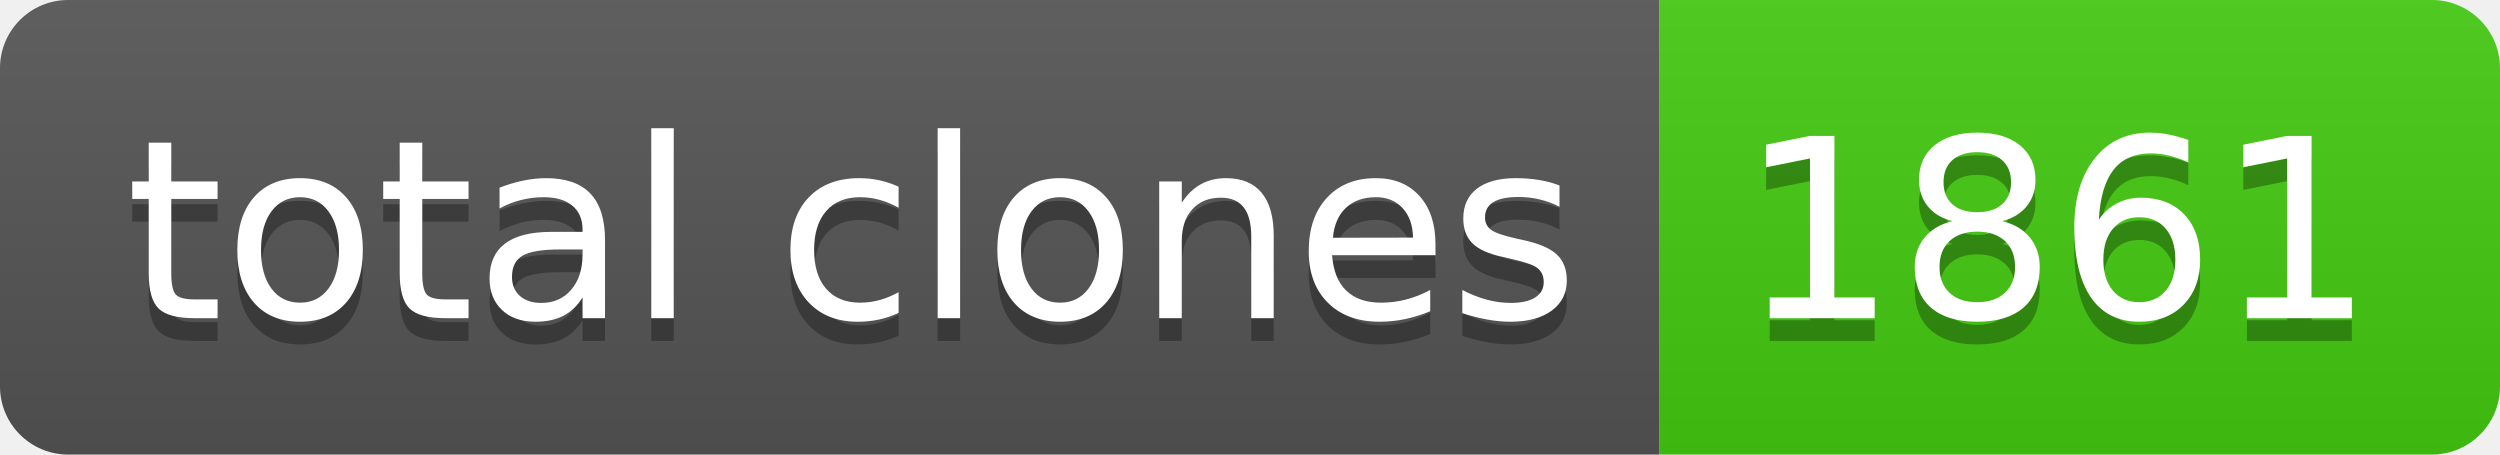
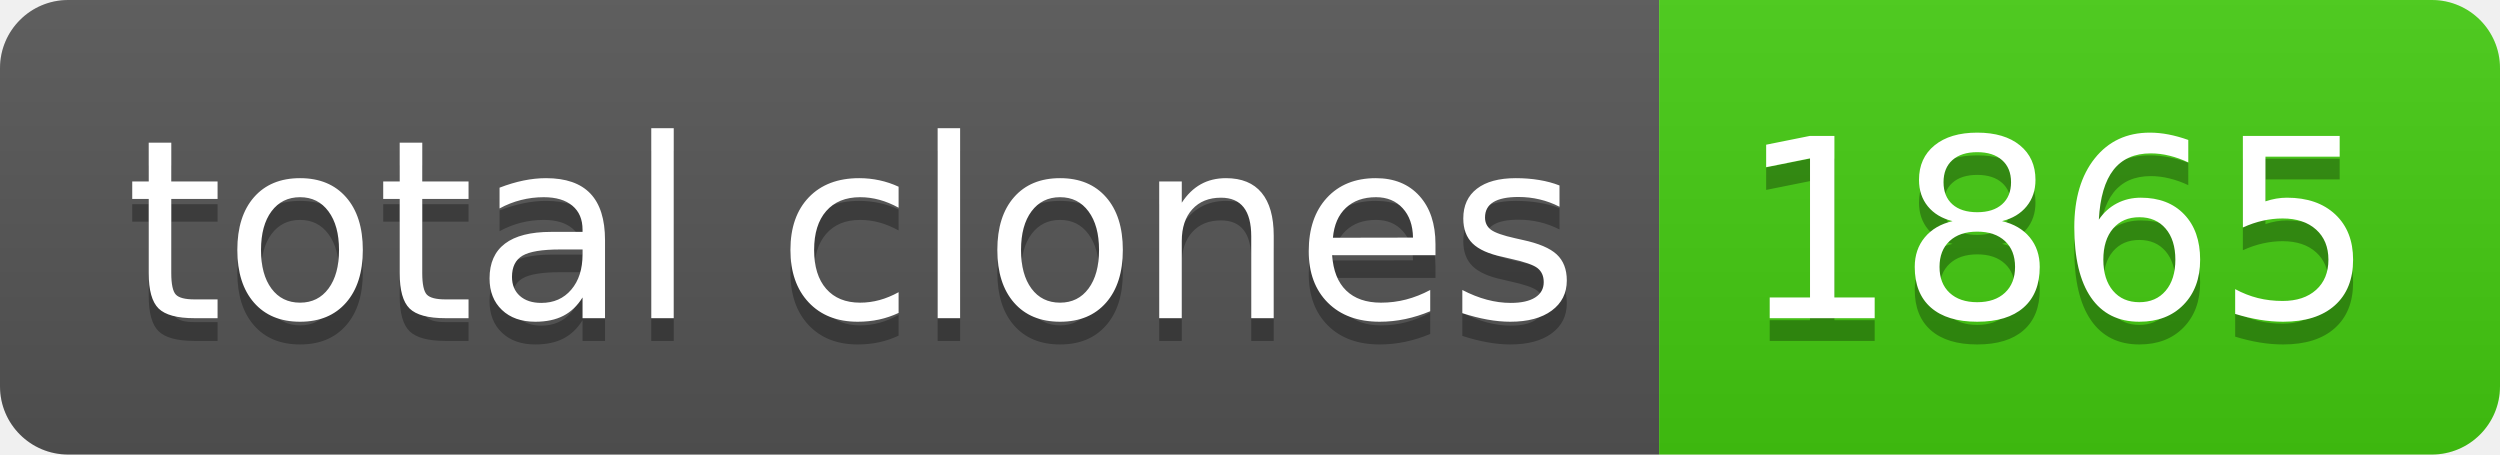
- <svg xmlns="http://www.w3.org/2000/svg" width="110" height="20" role="img" aria-label="total clones: 1861">
+ <svg xmlns="http://www.w3.org/2000/svg" width="110" height="20" role="img" aria-label="total clones: 1865">
  <linearGradient id="s" x2="0" y2="100%">
    <stop offset="0" stop-color="#bbb" stop-opacity=".1" />
    <stop offset="1" stop-opacity=".1" />
  </linearGradient>
  <clipPath id="r">
    <rect width="110" height="20" rx="3" fill="#fff" />
  </clipPath>
  <g clip-path="url(#r)">
    <rect width="73" height="20" fill="#555" />
    <rect x="73" width="37" height="20" fill="#4c1" />
    <rect width="110" height="20" fill="url(#s)" />
  </g>
  <g fill="#fff" text-anchor="middle" font-family="Verdana,Geneva,DejaVu Sans,sans-serif" text-rendering="geometricPrecision" font-size="110">
    <text aria-hidden="true" x="375" y="150" fill="#010101" fill-opacity=".3" transform="scale(.1)" textLength="630">total clones</text>
    <text x="375" y="140" transform="scale(.1)" fill="#fff" textLength="630">total clones</text>
-     <text aria-hidden="true" x="905" y="150" fill="#010101" fill-opacity=".3" transform="scale(.1)" textLength="270">1861</text>
-     <text x="905" y="140" transform="scale(.1)" fill="#fff" textLength="270">1861</text>
+     <text aria-hidden="true" x="905" y="150" fill="#010101" fill-opacity=".3" transform="scale(.1)" textLength="270">1865</text>
+     <text x="905" y="140" transform="scale(.1)" fill="#fff" textLength="270">1865</text>
  </g>
</svg>
